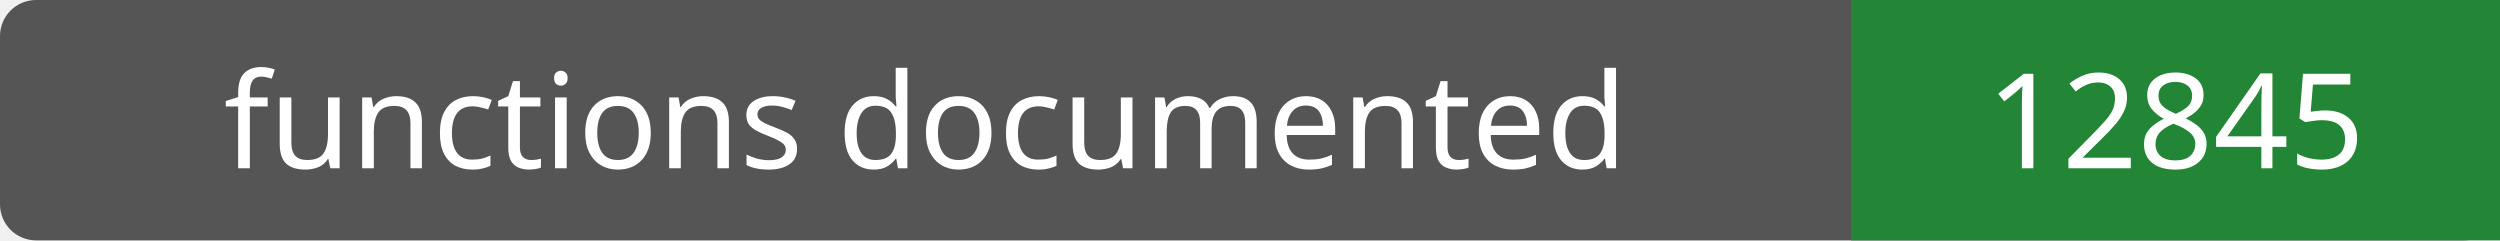
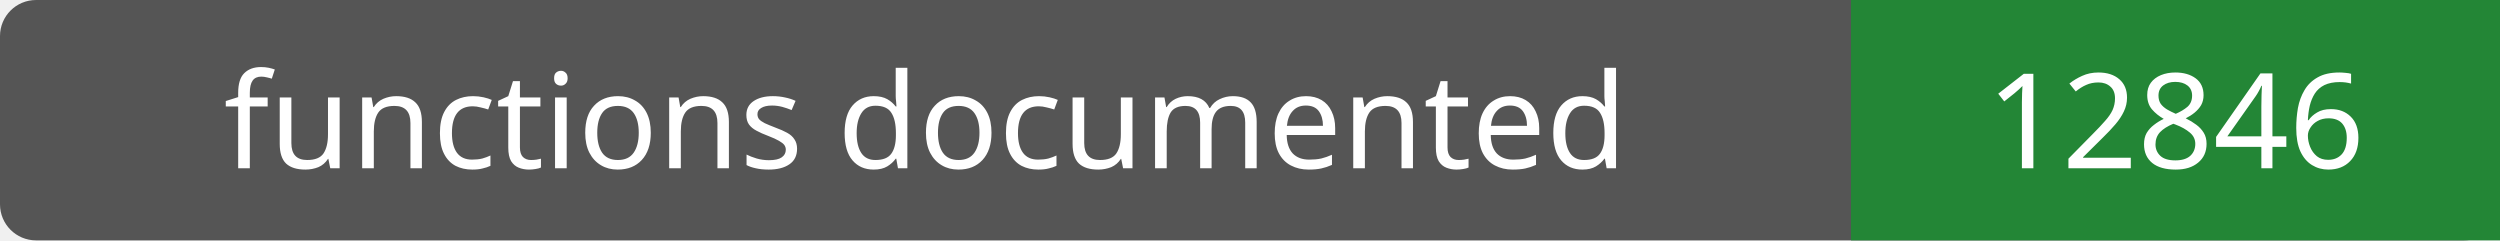
- <svg xmlns="http://www.w3.org/2000/svg" width="208" height="20" role="img" aria-label="functions documented: 12845">
+ <svg xmlns="http://www.w3.org/2000/svg" width="208" height="20" role="img" aria-label="functions documented: 12846">
  <rect width="208" height="20" rx="3" fill="#555" />
  <path fill="#238636" d="M154 0h54v20H154z" />
  <g fill="#fff" text-anchor="middle" font-family="Verdana,sans-serif" font-size="11">
    <text x="77.0" y="14">functions documented</text>
-     <text x="181.0" y="14">12845</text>
+     <text x="181.0" y="14">12846</text>
  </g>
</svg>
